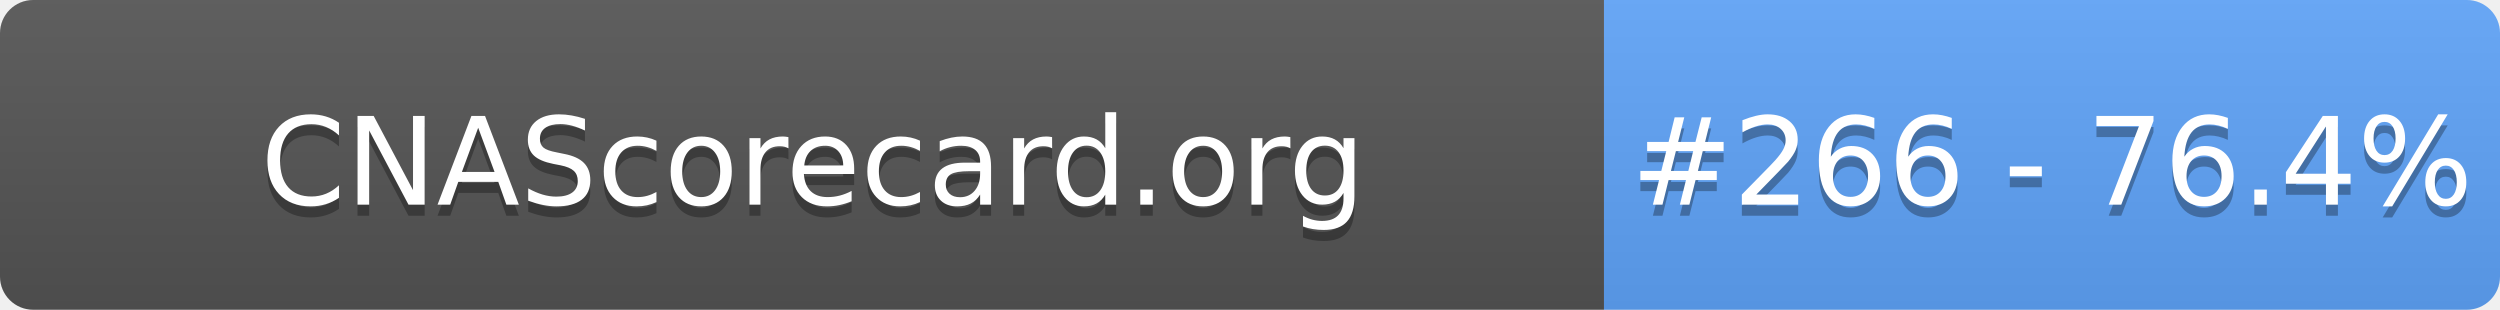
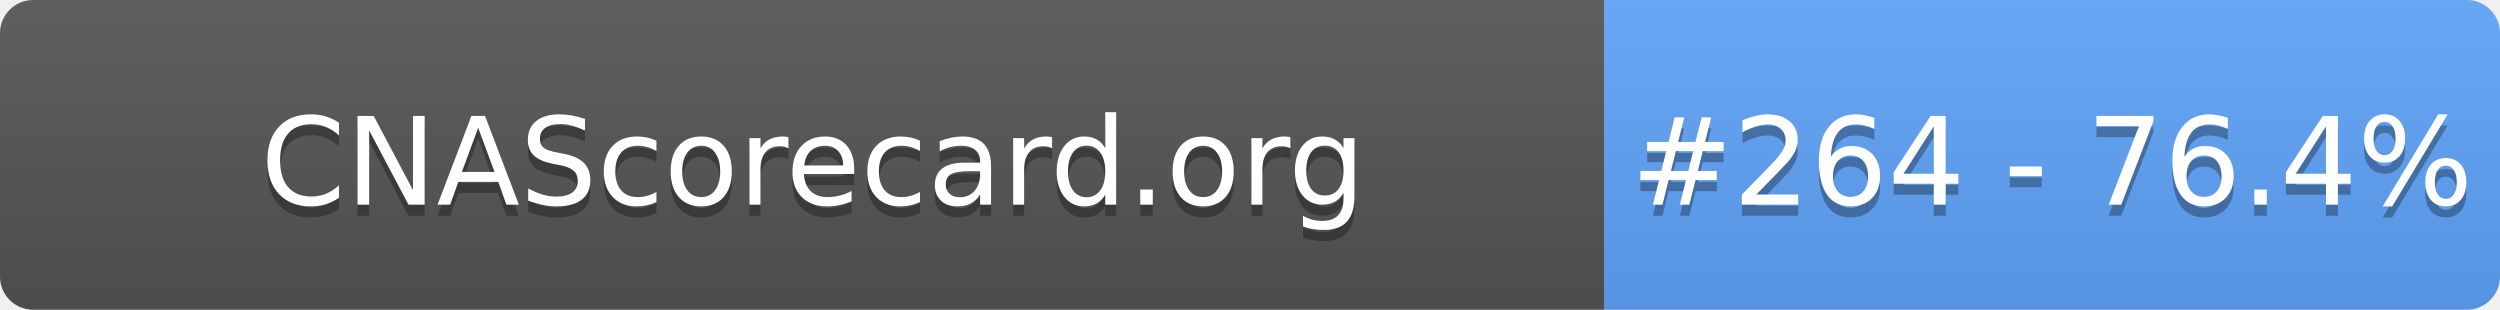
- <svg xmlns="http://www.w3.org/2000/svg" width="226" height="28" role="img" aria-label="CNAScorecard.org: #266 - 76.4%">
+ <svg xmlns="http://www.w3.org/2000/svg" width="226" height="28" role="img" aria-label="CNAScorecard.org: #264 - 76.4%">
  <linearGradient id="s" x2="0" y2="100%">
    <stop offset="0" stop-color="#bbb" stop-opacity=".1" />
    <stop offset="1" stop-opacity=".1" />
  </linearGradient>
  <clipPath id="r">
    <rect width="226" height="28" rx="3" fill="#fff" />
  </clipPath>
  <g clip-path="url(#r)">
    <rect width="145" height="28" fill="#555" />
    <rect x="145" width="81" height="28" fill="#60A5FA" />
    <rect width="226" height="28" fill="url(#s)" />
  </g>
  <g fill="#fff" text-anchor="middle" font-family="Verdana,Geneva,DejaVu Sans,sans-serif" text-rendering="geometricPrecision" font-size="110">
    <text aria-hidden="true" x="735" y="195" fill="#010101" fill-opacity=".3" transform="scale(.1)" textLength="1350">CNAScorecard.org</text>
    <text x="735" y="185" transform="scale(.1)" fill="#fff" textLength="1350">CNAScorecard.org</text>
-     <text aria-hidden="true" x="1855" y="195" fill="#010101" fill-opacity=".3" transform="scale(.1)" textLength="660">#266 - 76.4%</text>
-     <text x="1855" y="185" transform="scale(.1)" fill="#fff" textLength="660">#266 - 76.4%</text>
+     <text aria-hidden="true" x="1855" y="195" fill="#010101" fill-opacity=".3" transform="scale(.1)" textLength="660">#264 - 76.4%</text>
+     <text x="1855" y="185" transform="scale(.1)" fill="#fff" textLength="660">#264 - 76.4%</text>
  </g>
</svg>
